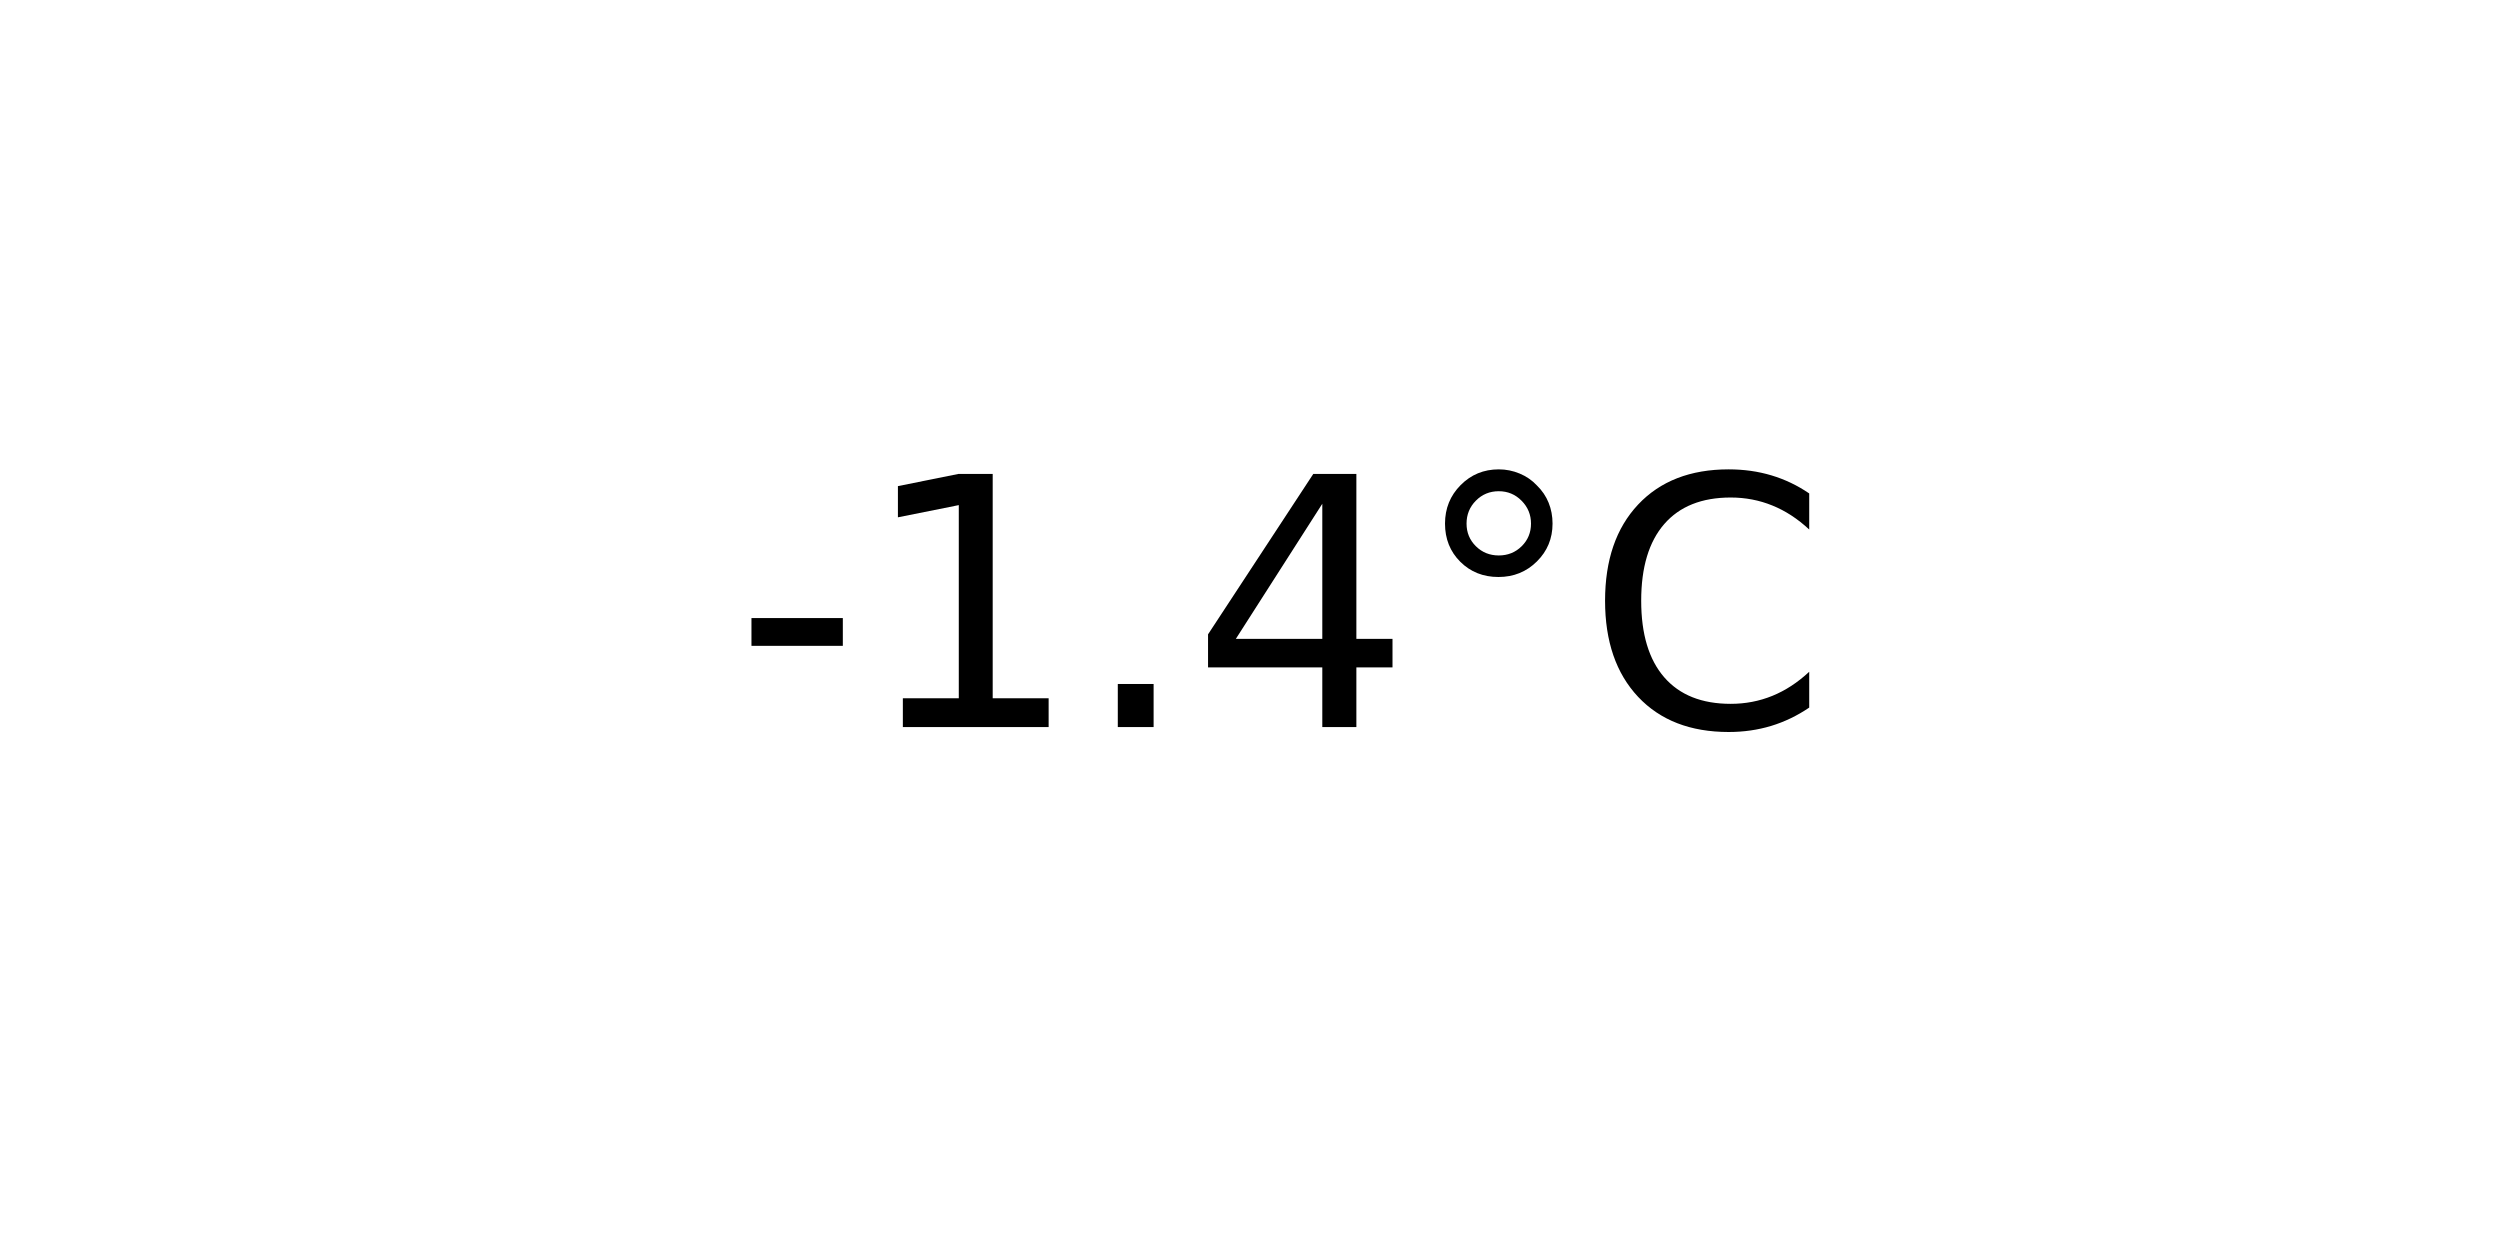
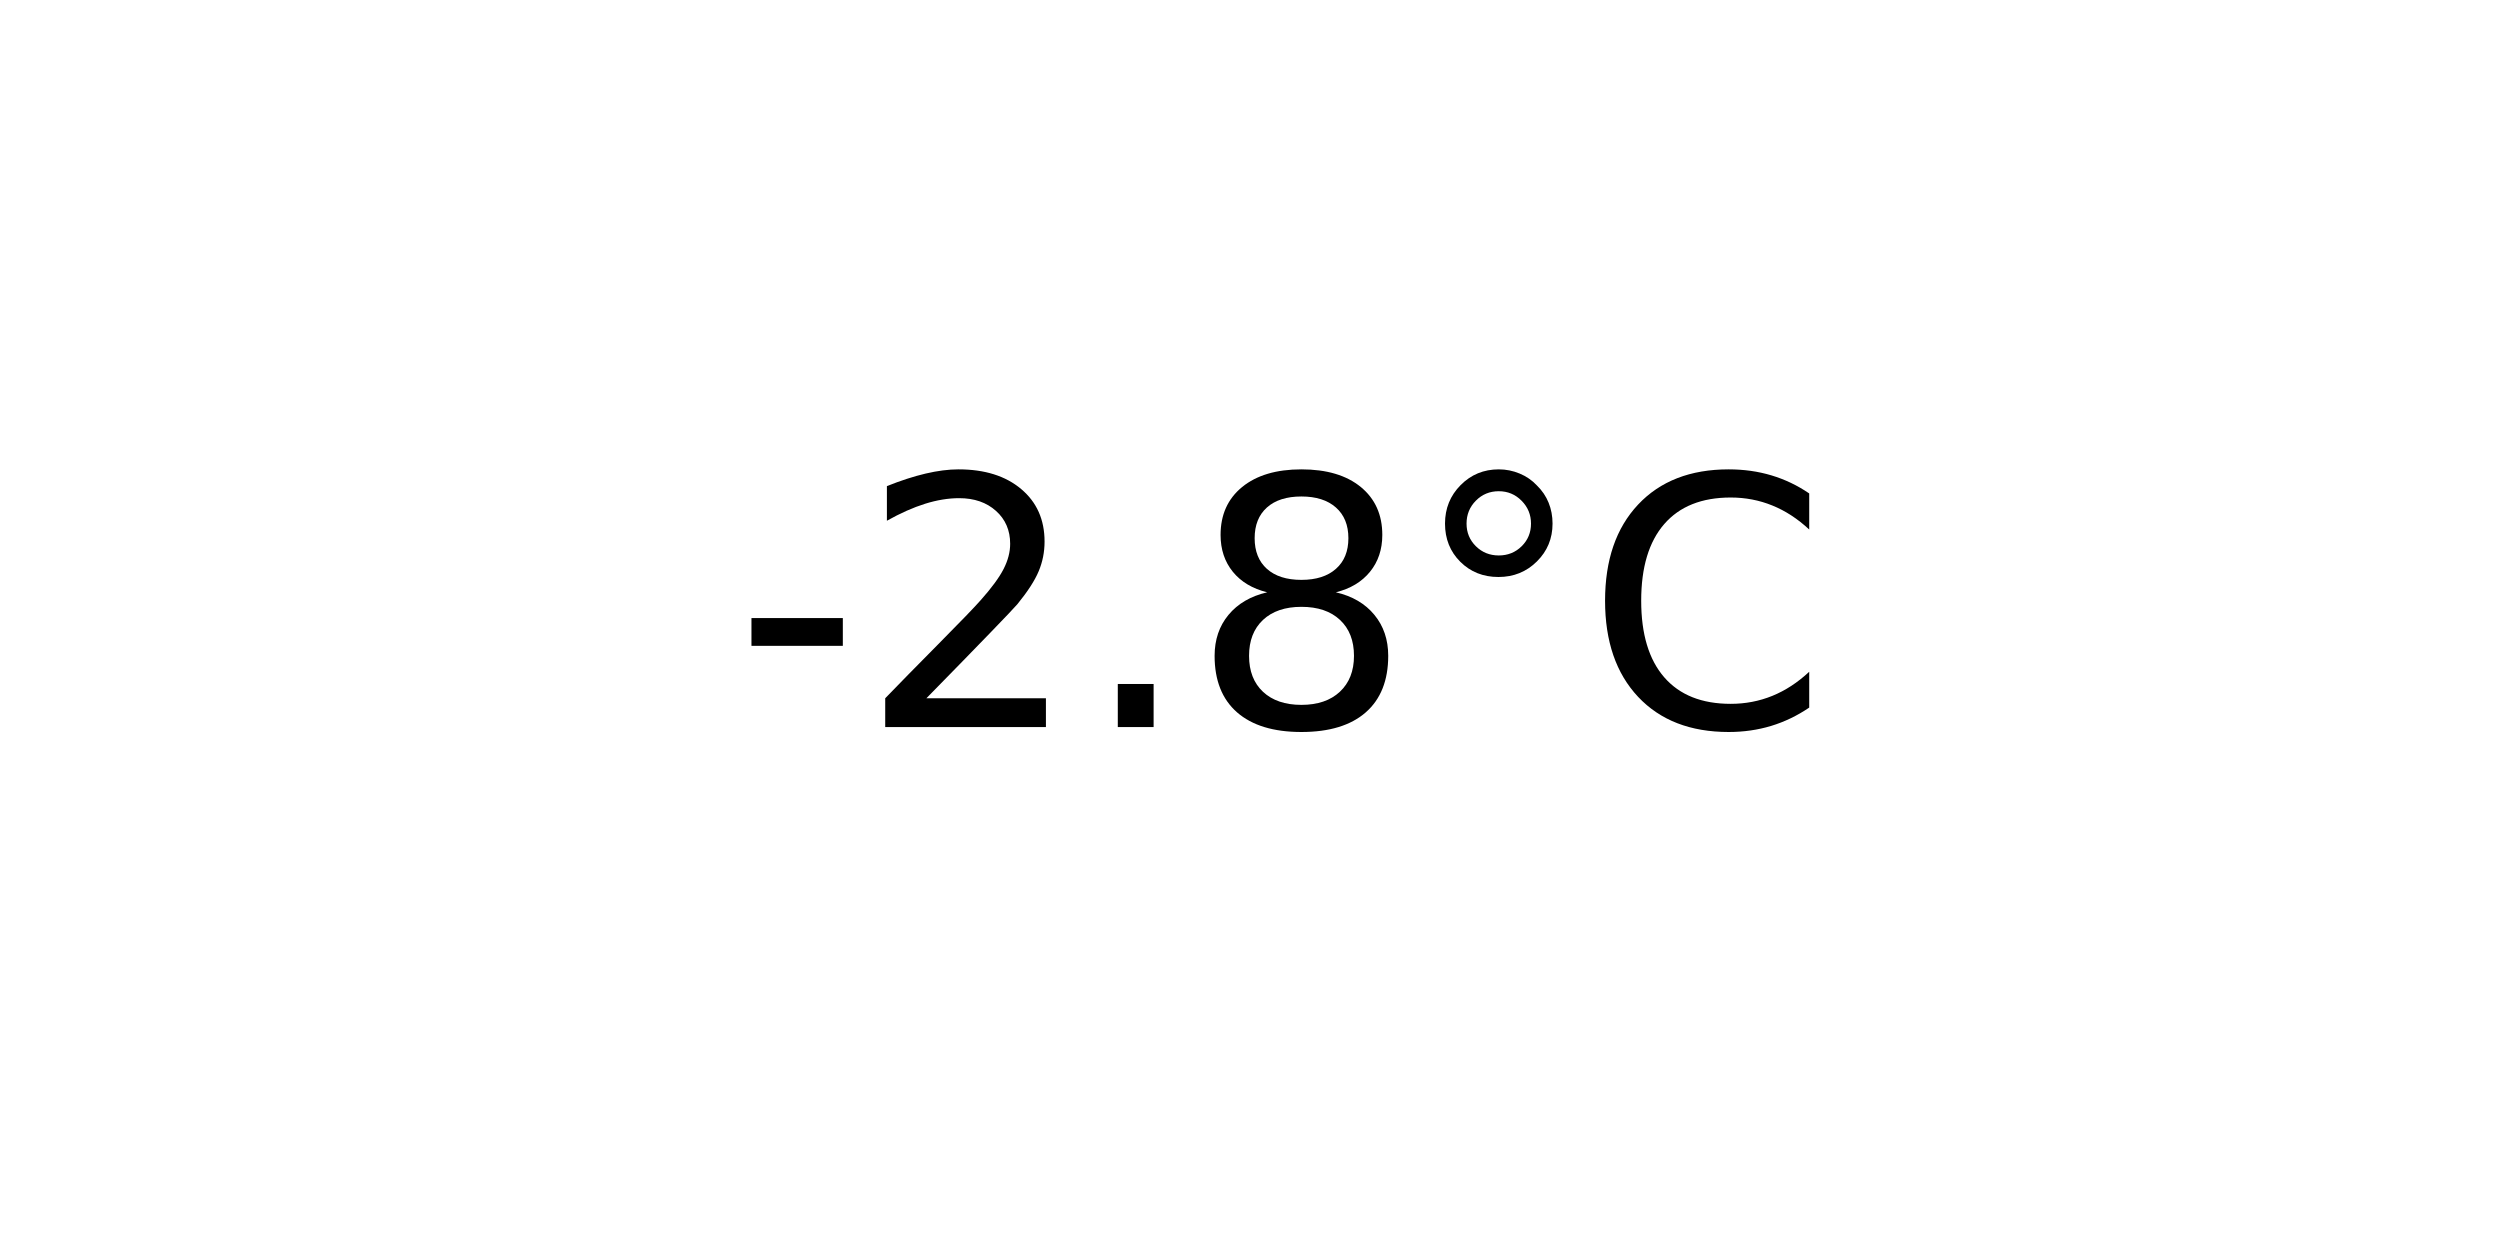
<svg xmlns="http://www.w3.org/2000/svg" xmlns:xlink="http://www.w3.org/1999/xlink" width="72pt" height="36pt" viewBox="0 0 72 36" version="1.1">
  <defs>
    <style type="text/css">*{stroke-linejoin: round; stroke-linecap: butt}</style>
  </defs>
  <g id="figure_1">
    <g id="axes_1">
      <g id="text_1">
        <g transform="translate(21.15312 20.93937) scale(0.1 -0.1)">
          <defs>
            <path id="DejaVuSans-2d" d="M 313 2009  L 1997 2009  L 1997 1497  L 313 1497  L 313 2009  z " transform="scale(0.015625)" />
-             <path id="DejaVuSans-31" d="M 794 531  L 1825 531  L 1825 4091  L 703 3866  L 703 4441  L 1819 4666  L 2450 4666  L 2450 531  L 3481 531  L 3481 0  L 794 0  L 794 531  z " transform="scale(0.015625)" />
+             <path id="DejaVuSans-32" d="M 1228 531  L 3431 531  L 3431 0  L 469 0  L 469 531  Q 828 903 1448 1529  Q 2069 2156 2228 2338  Q 2531 2678 2651 2914  Q 2772 3150 2772 3378  Q 2772 3750 2511 3984  Q 2250 4219 1831 4219  Q 1534 4219 1204 4116  Q 875 4013 500 3803  L 500 4441  Q 881 4594 1212 4672  Q 1544 4750 1819 4750  Q 2544 4750 2975 4387  Q 3406 4025 3406 3419  Q 3406 3131 3298 2873  Q 3191 2616 2906 2266  Q 2828 2175 2409 1742  Q 1991 1309 1228 531  z " transform="scale(0.015625)" />
            <path id="DejaVuSans-2e" d="M 684 794  L 1344 794  L 1344 0  L 684 0  L 684 794  z " transform="scale(0.015625)" />
-             <path id="DejaVuSans-34" d="M 2419 4116  L 825 1625  L 2419 1625  L 2419 4116  z M 2253 4666  L 3047 4666  L 3047 1625  L 3713 1625  L 3713 1100  L 3047 1100  L 3047 0  L 2419 0  L 2419 1100  L 313 1100  L 313 1709  L 2253 4666  z " transform="scale(0.015625)" />
+             <path id="DejaVuSans-38" d="M 2034 2216  Q 1584 2216 1326 1975  Q 1069 1734 1069 1313  Q 1069 891 1326 650  Q 1584 409 2034 409  Q 2484 409 2743 651  Q 3003 894 3003 1313  Q 3003 1734 2745 1975  Q 2488 2216 2034 2216  z M 1403 2484  Q 997 2584 770 2862  Q 544 3141 544 3541  Q 544 4100 942 4425  Q 1341 4750 2034 4750  Q 2731 4750 3128 4425  Q 3525 4100 3525 3541  Q 3525 3141 3298 2862  Q 3072 2584 2669 2484  Q 3125 2378 3379 2068  Q 3634 1759 3634 1313  Q 3634 634 3220 271  Q 2806 -91 2034 -91  Q 1263 -91 848 271  Q 434 634 434 1313  Q 434 1759 690 2068  Q 947 2378 1403 2484  z M 1172 3481  Q 1172 3119 1398 2916  Q 1625 2713 2034 2713  Q 2441 2713 2670 2916  Q 2900 3119 2900 3481  Q 2900 3844 2670 4047  Q 2441 4250 2034 4250  Q 1625 4250 1398 4047  Q 1172 3844 1172 3481  z " transform="scale(0.015625)" />
            <path id="DejaVuSans-b0" d="M 1600 4347  Q 1350 4347 1178 4173  Q 1006 4000 1006 3750  Q 1006 3503 1178 3333  Q 1350 3163 1600 3163  Q 1850 3163 2022 3333  Q 2194 3503 2194 3750  Q 2194 3997 2020 4172  Q 1847 4347 1600 4347  z M 1600 4750  Q 1800 4750 1984 4673  Q 2169 4597 2303 4453  Q 2447 4313 2519 4134  Q 2591 3956 2591 3750  Q 2591 3338 2302 3052  Q 2013 2766 1594 2766  Q 1172 2766 890 3047  Q 609 3328 609 3750  Q 609 4169 896 4459  Q 1184 4750 1600 4750  z " transform="scale(0.015625)" />
            <path id="DejaVuSans-43" d="M 4122 4306  L 4122 3641  Q 3803 3938 3442 4084  Q 3081 4231 2675 4231  Q 1875 4231 1450 3742  Q 1025 3253 1025 2328  Q 1025 1406 1450 917  Q 1875 428 2675 428  Q 3081 428 3442 575  Q 3803 722 4122 1019  L 4122 359  Q 3791 134 3420 21  Q 3050 -91 2638 -91  Q 1578 -91 968 557  Q 359 1206 359 2328  Q 359 3453 968 4101  Q 1578 4750 2638 4750  Q 3056 4750 3426 4639  Q 3797 4528 4122 4306  z " transform="scale(0.015625)" />
          </defs>
          <use xlink:href="#DejaVuSans-2d" />
-           <use xlink:href="#DejaVuSans-31" x="36.084" />
+           <use xlink:href="#DejaVuSans-32" x="36.084" />
          <use xlink:href="#DejaVuSans-2e" x="99.707" />
-           <use xlink:href="#DejaVuSans-34" x="131.494" />
+           <use xlink:href="#DejaVuSans-38" x="131.494" />
          <use xlink:href="#DejaVuSans-b0" x="195.117" />
          <use xlink:href="#DejaVuSans-43" x="245.117" />
        </g>
      </g>
    </g>
  </g>
</svg>
